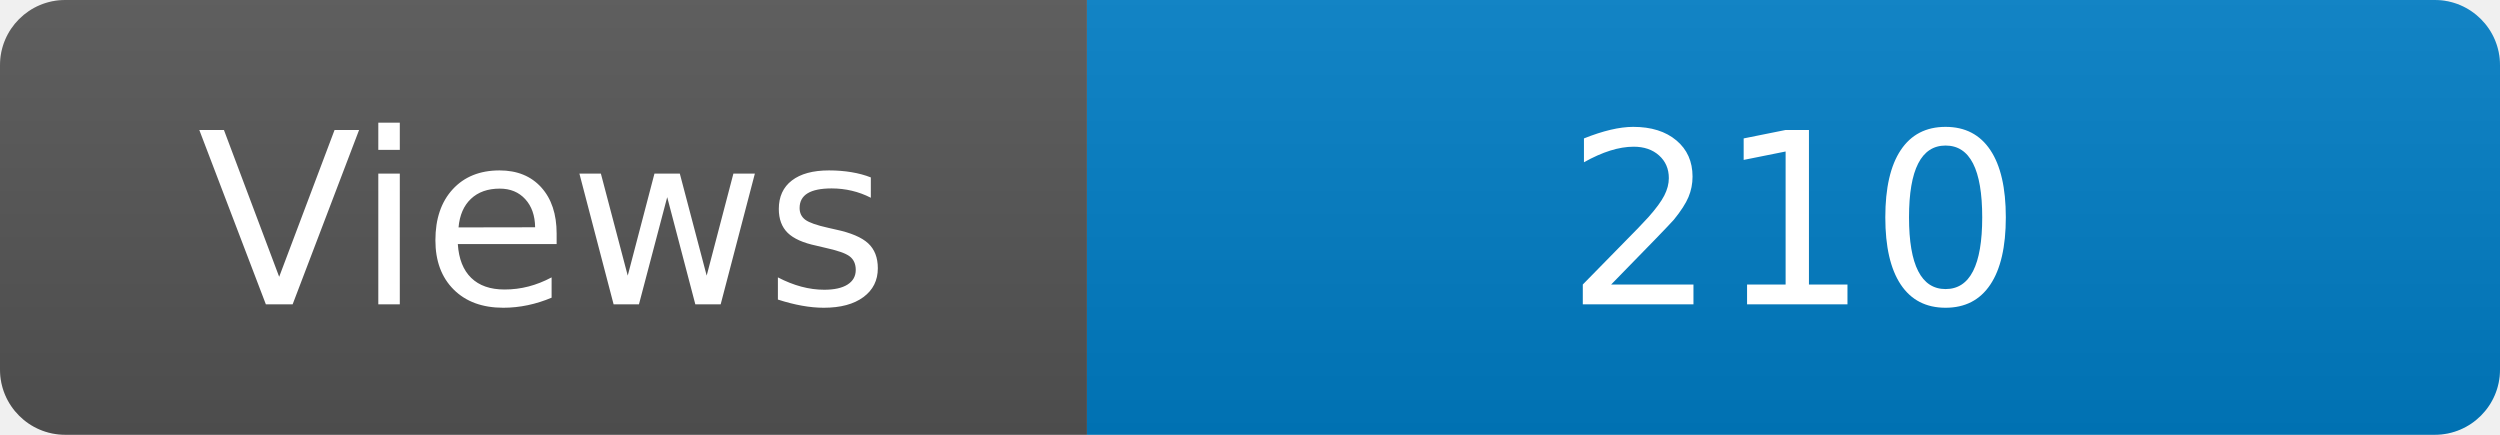
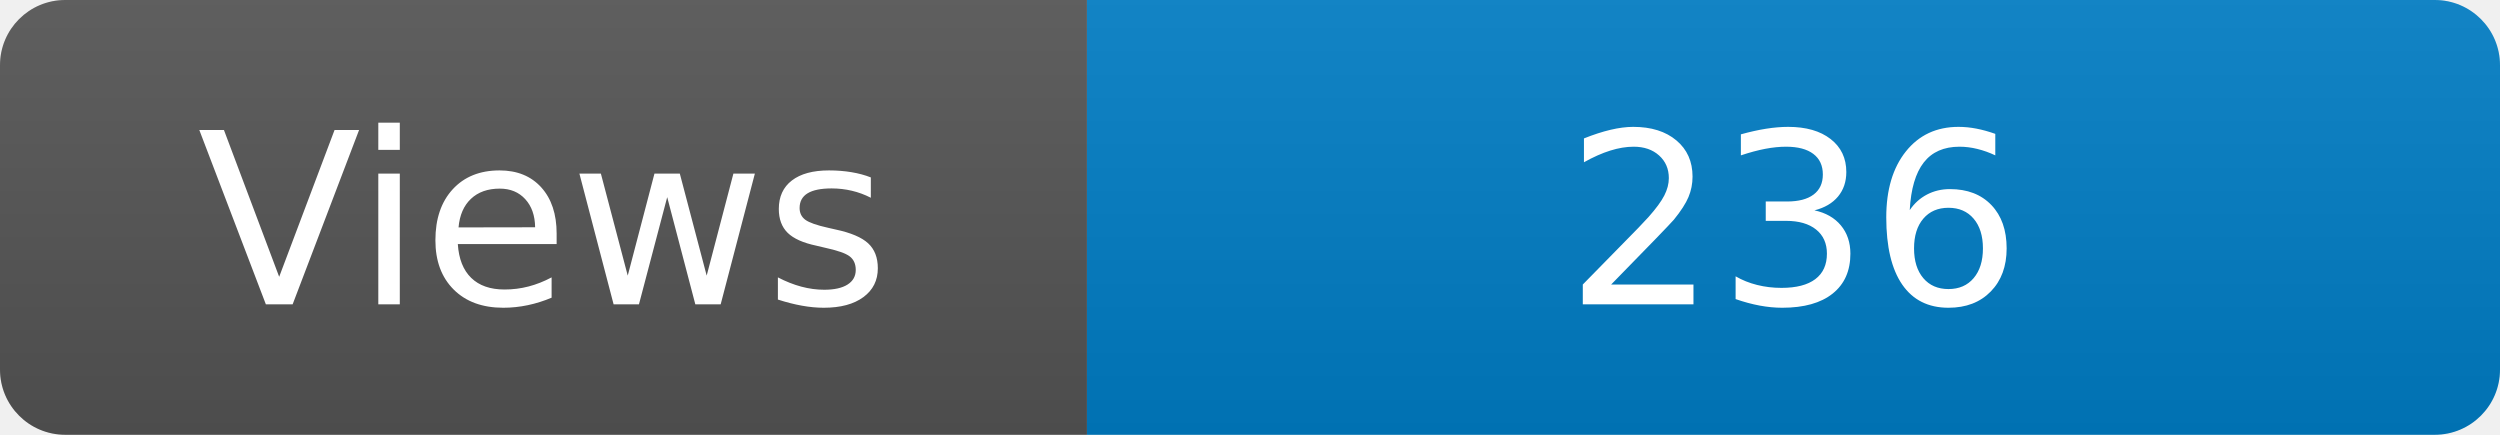
<svg xmlns="http://www.w3.org/2000/svg" width="115" height="20" role="img" aria-label="Maintained?: yes">
  <linearGradient id="s" x2="0" y2="100%">
    <stop offset="0" stop-color="#bbb" stop-opacity=".1" />
    <stop offset="1" stop-opacity=".1" />
  </linearGradient>
  <clipPath id="r">
    <rect width="115" height="20" rx="3" fill="#fff" />
  </clipPath>
  <g clip-path="url(#r)">
    <rect width="50" height="20" fill="#555" />
    <rect x="50" width="160" height="20" fill="#007ec6" />
    <rect width="115" height="20" fill="url(#s)" />
  </g>
  <g fill="#fff" text-anchor="middle" font-family="Verdana,Geneva,DejaVu Sans,sans-serif" font-size="110">
    <text x="250" y="140" transform="scale(.1)" fill="#fff">Views</text>
-     <text x="825" y="140" transform="scale(.1)" fill="#fff">210</text>
+     <text x="825" y="140" transform="scale(.1)" fill="#fff">236</text>
  </g>
</svg>
